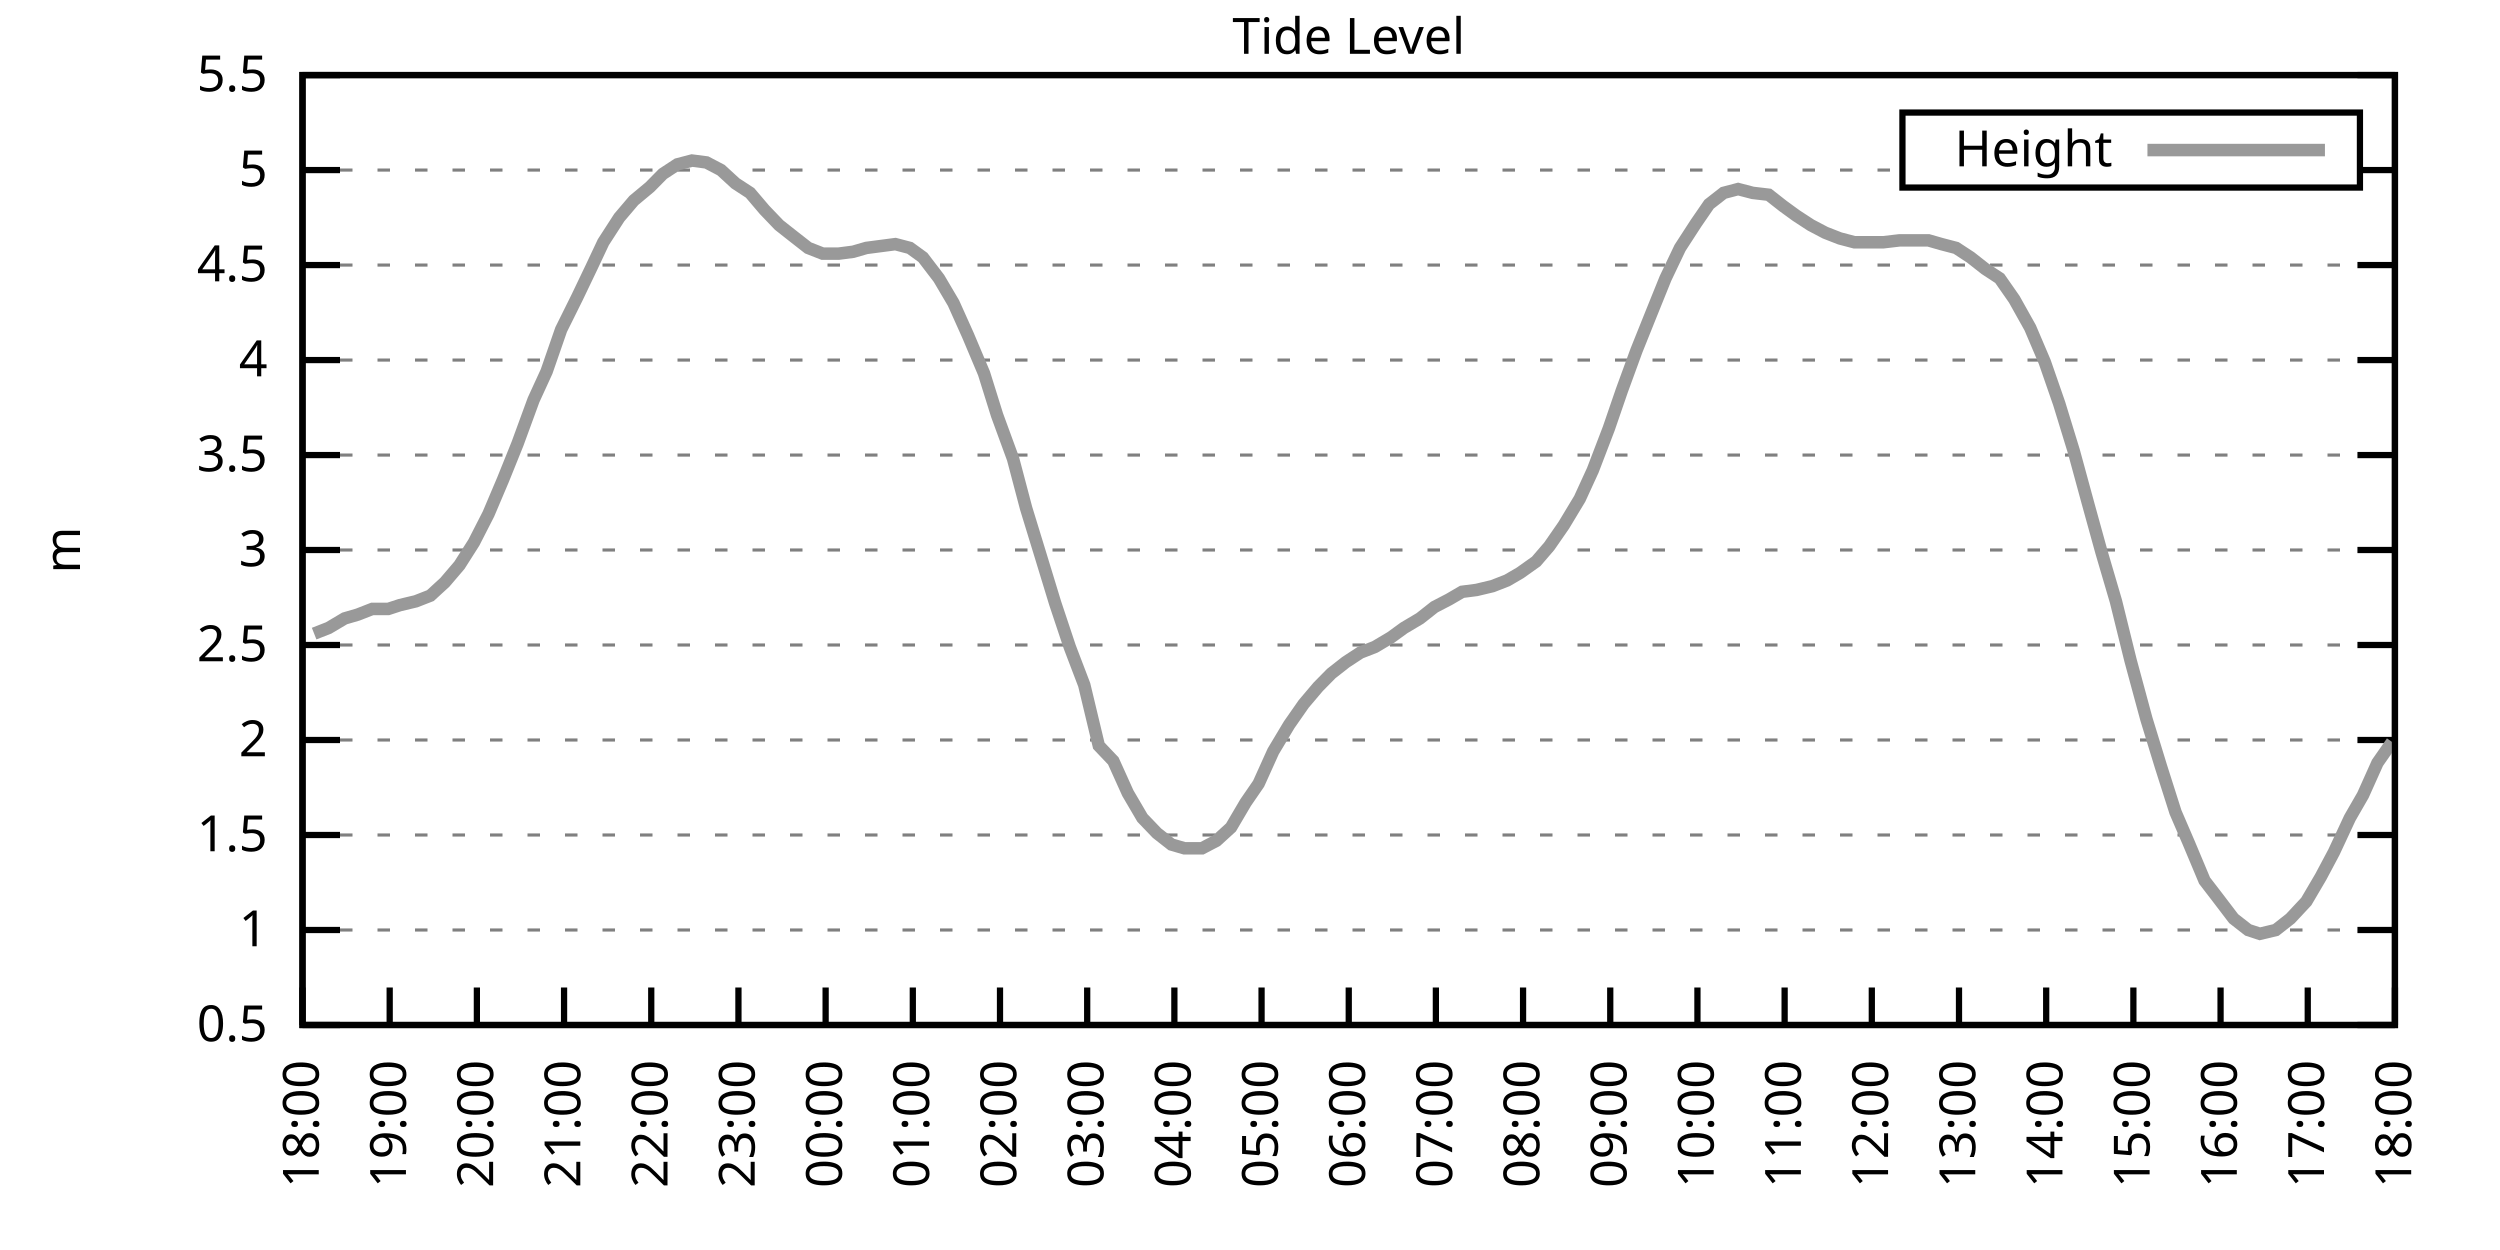
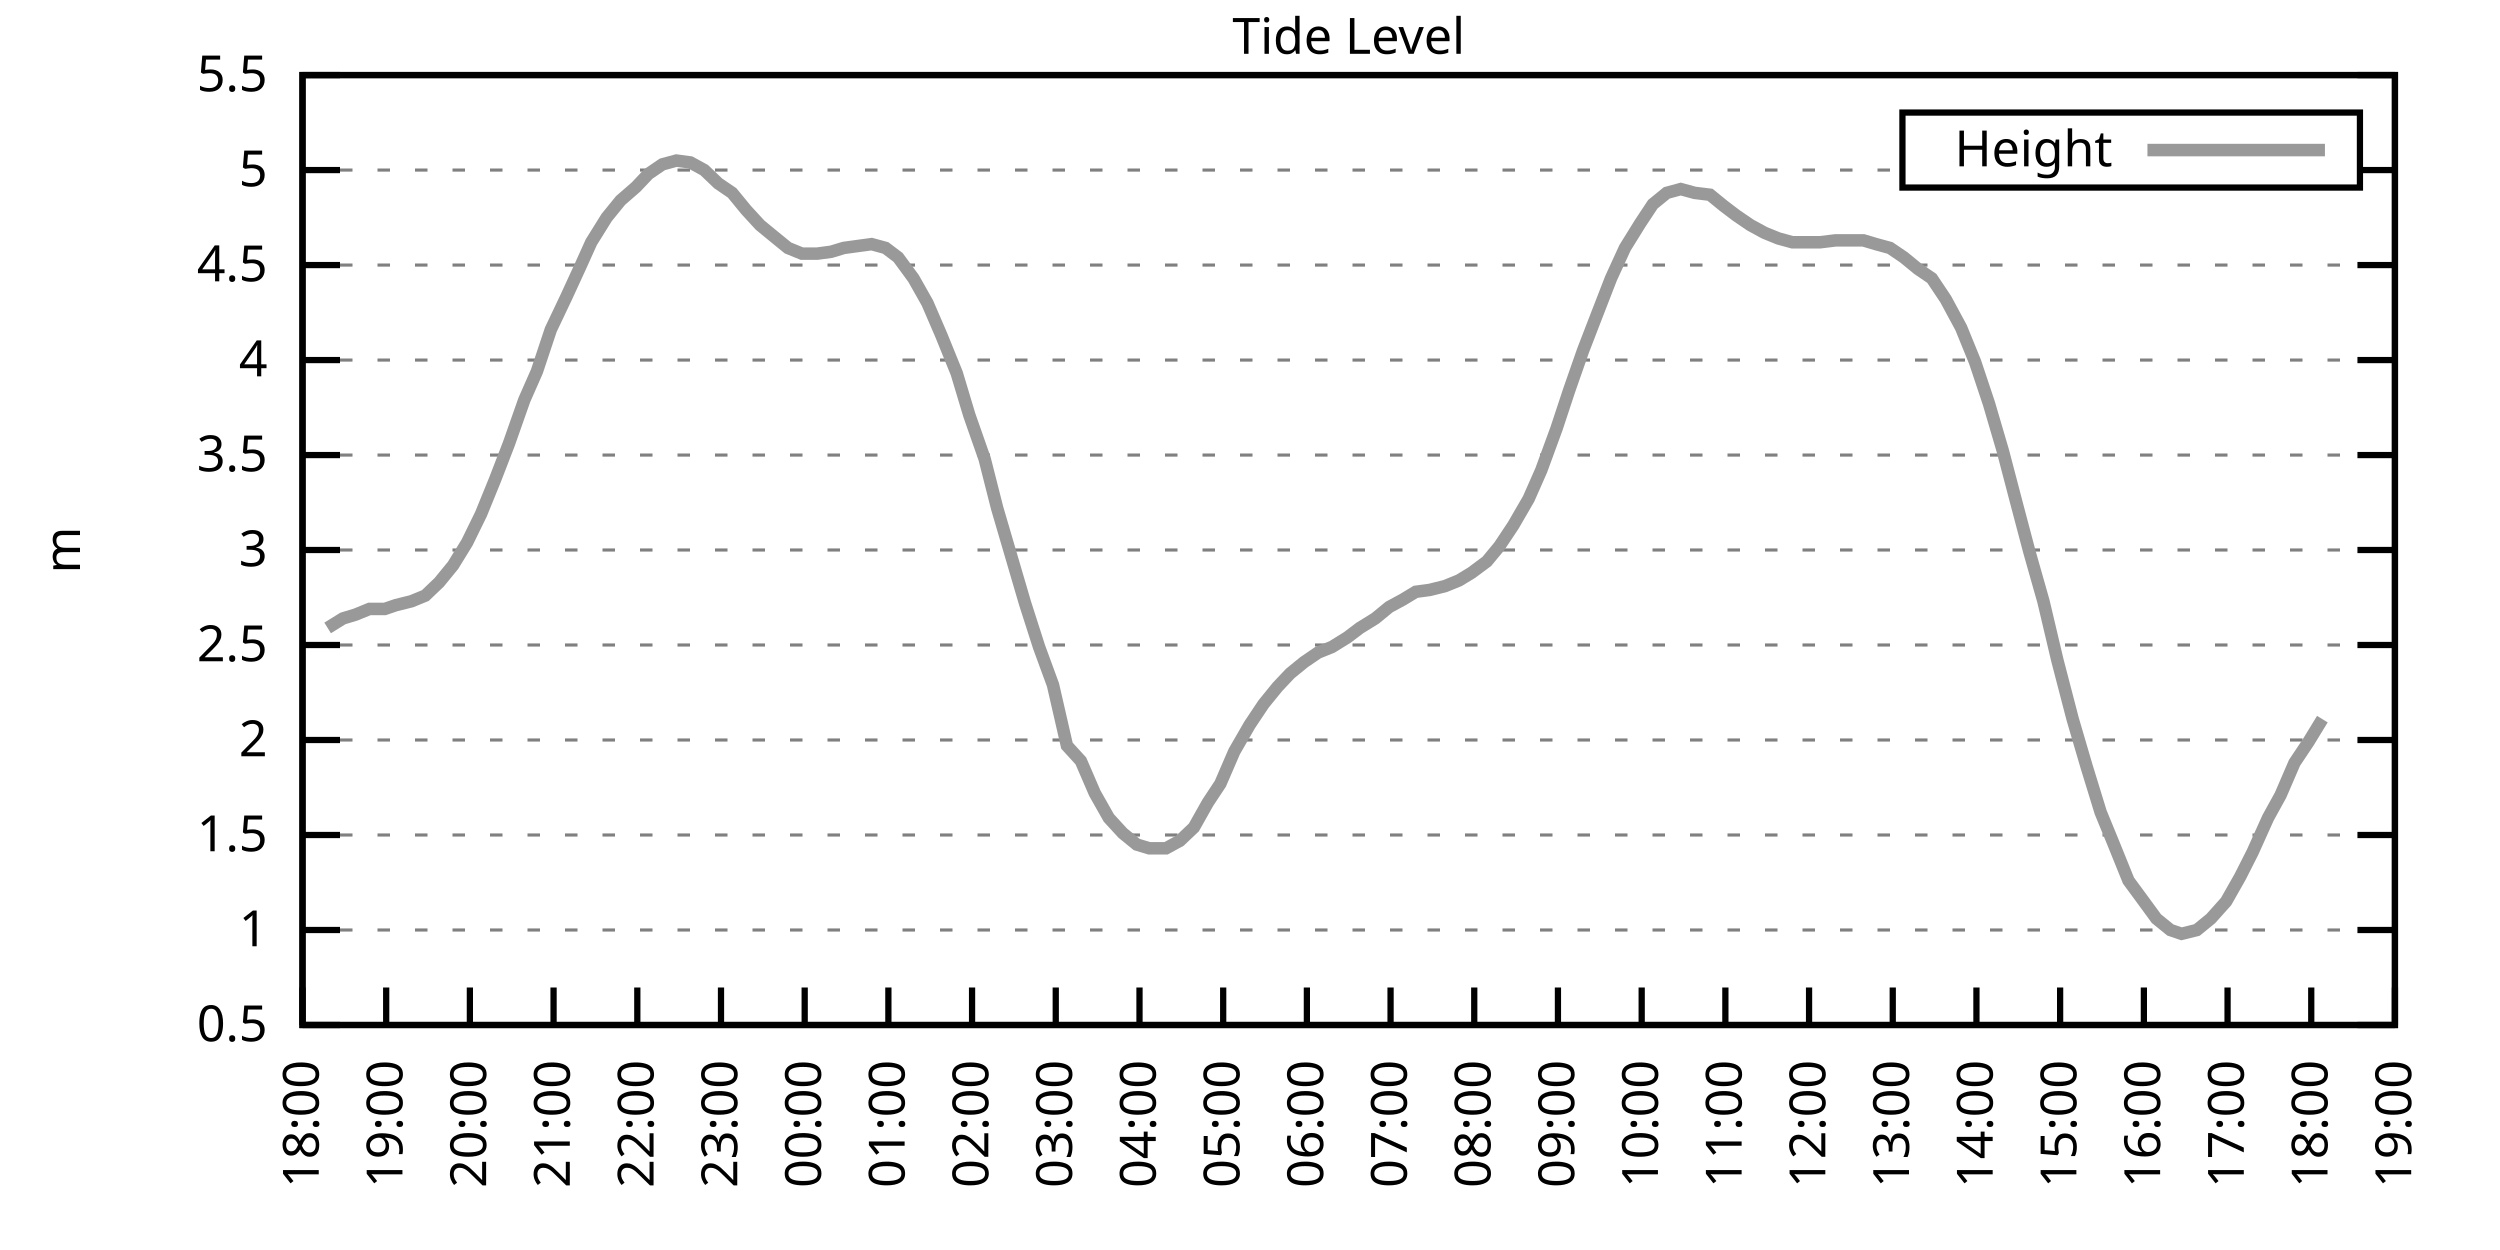
<svg xmlns="http://www.w3.org/2000/svg" xmlns:xlink="http://www.w3.org/1999/xlink" width="400" height="200" viewBox="0 0 400 200">
  <g id="gnuplot_canvas">
    <rect x="0" y="0" width="400" height="200" fill="none" />
    <defs>
      <circle id="gpDot" r="0.5" stroke-width="0.5" stroke="currentColor" />
      <path id="gpPt0" stroke-width="0.333" stroke="currentColor" d="M-1,0 h2 M0,-1 v2" />
      <path id="gpPt1" stroke-width="0.333" stroke="currentColor" d="M-1,-1 L1,1 M1,-1 L-1,1" />
      <path id="gpPt2" stroke-width="0.333" stroke="currentColor" d="M-1,0 L1,0 M0,-1 L0,1 M-1,-1 L1,1 M-1,1 L1,-1" />
      <rect id="gpPt3" stroke-width="0.333" stroke="currentColor" x="-1" y="-1" width="2" height="2" />
      <rect id="gpPt4" stroke-width="0.333" stroke="currentColor" fill="currentColor" x="-1" y="-1" width="2" height="2" />
      <circle id="gpPt5" stroke-width="0.333" stroke="currentColor" cx="0" cy="0" r="1" />
      <use xlink:href="#gpPt5" id="gpPt6" fill="currentColor" stroke="none" />
      <path id="gpPt7" stroke-width="0.333" stroke="currentColor" d="M0,-1.33 L-1.33,0.67 L1.33,0.67 z" />
      <use xlink:href="#gpPt7" id="gpPt8" fill="currentColor" stroke="none" />
      <use xlink:href="#gpPt7" id="gpPt9" stroke="currentColor" transform="rotate(180)" />
      <use xlink:href="#gpPt9" id="gpPt10" fill="currentColor" stroke="none" />
      <use xlink:href="#gpPt3" id="gpPt11" stroke="currentColor" transform="rotate(45)" />
      <use xlink:href="#gpPt11" id="gpPt12" fill="currentColor" stroke="none" />
      <path id="gpPt13" stroke-width="0.333" stroke="currentColor" d="M0,1.330 L1.265,0.411 L0.782,-1.067 L-0.782,-1.076 L-1.265,0.411 z" />
      <use xlink:href="#gpPt13" id="gpPt14" fill="currentColor" stroke="none" />
      <filter id="textbox" filterUnits="objectBoundingBox" x="0" y="0" height="1" width="1">
        <feFlood flood-color="white" flood-opacity="1" result="bgnd" />
        <feComposite in="SourceGraphic" in2="bgnd" operator="atop" />
      </filter>
      <filter id="greybox" filterUnits="objectBoundingBox" x="0" y="0" height="1" width="1">
        <feFlood flood-color="lightgrey" flood-opacity="1" result="grey" />
        <feComposite in="SourceGraphic" in2="grey" operator="atop" />
      </filter>
    </defs>
    <g fill="none" color="white" stroke="currentColor" stroke-width="1.00" stroke-linecap="butt" stroke-linejoin="miter">
</g>
    <g fill="none" color="black" stroke="currentColor" stroke-width="1.00" stroke-linecap="butt" stroke-linejoin="miter">
      <g stroke="none" shape-rendering="crispEdges">
        <polygon fill="rgb(255, 255, 255)" points="48.40,164.00 383.18,164.00 383.18,12.02 48.40,12.02 " />
      </g>
    </g>
    <g fill="none" color="black" stroke="currentColor" stroke-width="1.00" stroke-linecap="butt" stroke-linejoin="miter">
</g>
    <g fill="none" color="black" stroke="black" stroke-width="0.50" stroke-linecap="butt" stroke-linejoin="miter">
</g>
    <g fill="none" color="gray" stroke="currentColor" stroke-width="0.50" stroke-linecap="butt" stroke-linejoin="miter">
      <path stroke="gray" stroke-dasharray="2,4" class="gridline" d="M48.40,164.00 L383.19,164.00  " />
    </g>
    <g fill="none" color="gray" stroke="gray" stroke-width="1.00" stroke-linecap="butt" stroke-linejoin="miter">
</g>
    <g fill="none" color="black" stroke="currentColor" stroke-width="1.00" stroke-linecap="butt" stroke-linejoin="miter">
      <path stroke="black" d="M48.40,164.00 L54.40,164.00 M383.19,164.00 L377.19,164.00  " />
      <g transform="translate(42.80,166.60)" stroke="none" fill="black" font-family="Sans" font-size="8.00" text-anchor="end">
        <text>
          <tspan font-family="Sans"> 0.5</tspan>
        </text>
      </g>
    </g>
    <g fill="none" color="black" stroke="currentColor" stroke-width="1.00" stroke-linecap="butt" stroke-linejoin="miter">
</g>
    <g fill="none" color="black" stroke="black" stroke-width="0.50" stroke-linecap="butt" stroke-linejoin="miter">
</g>
    <g fill="none" color="gray" stroke="currentColor" stroke-width="0.50" stroke-linecap="butt" stroke-linejoin="miter">
      <path stroke="gray" stroke-dasharray="2,4" class="gridline" d="M48.40,148.80 L383.19,148.80  " />
    </g>
    <g fill="none" color="gray" stroke="gray" stroke-width="1.00" stroke-linecap="butt" stroke-linejoin="miter">
</g>
    <g fill="none" color="black" stroke="currentColor" stroke-width="1.00" stroke-linecap="butt" stroke-linejoin="miter">
      <path stroke="black" d="M48.40,148.80 L54.40,148.80 M383.19,148.80 L377.19,148.80  " />
      <g transform="translate(42.80,151.40)" stroke="none" fill="black" font-family="Sans" font-size="8.00" text-anchor="end">
        <text>
          <tspan font-family="Sans"> 1</tspan>
        </text>
      </g>
    </g>
    <g fill="none" color="black" stroke="currentColor" stroke-width="1.00" stroke-linecap="butt" stroke-linejoin="miter">
</g>
    <g fill="none" color="black" stroke="black" stroke-width="0.50" stroke-linecap="butt" stroke-linejoin="miter">
</g>
    <g fill="none" color="gray" stroke="currentColor" stroke-width="0.50" stroke-linecap="butt" stroke-linejoin="miter">
      <path stroke="gray" stroke-dasharray="2,4" class="gridline" d="M48.40,133.60 L383.19,133.60  " />
    </g>
    <g fill="none" color="gray" stroke="gray" stroke-width="1.00" stroke-linecap="butt" stroke-linejoin="miter">
</g>
    <g fill="none" color="black" stroke="currentColor" stroke-width="1.00" stroke-linecap="butt" stroke-linejoin="miter">
      <path stroke="black" d="M48.40,133.60 L54.40,133.60 M383.19,133.60 L377.19,133.60  " />
      <g transform="translate(42.80,136.20)" stroke="none" fill="black" font-family="Sans" font-size="8.00" text-anchor="end">
        <text>
          <tspan font-family="Sans"> 1.5</tspan>
        </text>
      </g>
    </g>
    <g fill="none" color="black" stroke="currentColor" stroke-width="1.00" stroke-linecap="butt" stroke-linejoin="miter">
</g>
    <g fill="none" color="black" stroke="black" stroke-width="0.50" stroke-linecap="butt" stroke-linejoin="miter">
</g>
    <g fill="none" color="gray" stroke="currentColor" stroke-width="0.50" stroke-linecap="butt" stroke-linejoin="miter">
      <path stroke="gray" stroke-dasharray="2,4" class="gridline" d="M48.40,118.40 L383.19,118.40  " />
    </g>
    <g fill="none" color="gray" stroke="gray" stroke-width="1.00" stroke-linecap="butt" stroke-linejoin="miter">
</g>
    <g fill="none" color="black" stroke="currentColor" stroke-width="1.00" stroke-linecap="butt" stroke-linejoin="miter">
      <path stroke="black" d="M48.40,118.40 L54.40,118.40 M383.19,118.40 L377.19,118.40  " />
      <g transform="translate(42.80,121.00)" stroke="none" fill="black" font-family="Sans" font-size="8.00" text-anchor="end">
        <text>
          <tspan font-family="Sans"> 2</tspan>
        </text>
      </g>
    </g>
    <g fill="none" color="black" stroke="currentColor" stroke-width="1.00" stroke-linecap="butt" stroke-linejoin="miter">
</g>
    <g fill="none" color="black" stroke="black" stroke-width="0.50" stroke-linecap="butt" stroke-linejoin="miter">
</g>
    <g fill="none" color="gray" stroke="currentColor" stroke-width="0.50" stroke-linecap="butt" stroke-linejoin="miter">
      <path stroke="gray" stroke-dasharray="2,4" class="gridline" d="M48.40,103.20 L383.19,103.20  " />
    </g>
    <g fill="none" color="gray" stroke="gray" stroke-width="1.00" stroke-linecap="butt" stroke-linejoin="miter">
</g>
    <g fill="none" color="black" stroke="currentColor" stroke-width="1.00" stroke-linecap="butt" stroke-linejoin="miter">
      <path stroke="black" d="M48.40,103.20 L54.40,103.20 M383.19,103.20 L377.19,103.20  " />
      <g transform="translate(42.80,105.80)" stroke="none" fill="black" font-family="Sans" font-size="8.00" text-anchor="end">
        <text>
          <tspan font-family="Sans"> 2.5</tspan>
        </text>
      </g>
    </g>
    <g fill="none" color="black" stroke="currentColor" stroke-width="1.00" stroke-linecap="butt" stroke-linejoin="miter">
</g>
    <g fill="none" color="black" stroke="black" stroke-width="0.50" stroke-linecap="butt" stroke-linejoin="miter">
</g>
    <g fill="none" color="gray" stroke="currentColor" stroke-width="0.50" stroke-linecap="butt" stroke-linejoin="miter">
      <path stroke="gray" stroke-dasharray="2,4" class="gridline" d="M48.40,88.00 L383.19,88.00  " />
    </g>
    <g fill="none" color="gray" stroke="gray" stroke-width="1.00" stroke-linecap="butt" stroke-linejoin="miter">
</g>
    <g fill="none" color="black" stroke="currentColor" stroke-width="1.00" stroke-linecap="butt" stroke-linejoin="miter">
      <path stroke="black" d="M48.40,88.00 L54.40,88.00 M383.19,88.00 L377.19,88.00  " />
      <g transform="translate(42.80,90.60)" stroke="none" fill="black" font-family="Sans" font-size="8.00" text-anchor="end">
        <text>
          <tspan font-family="Sans"> 3</tspan>
        </text>
      </g>
    </g>
    <g fill="none" color="black" stroke="currentColor" stroke-width="1.00" stroke-linecap="butt" stroke-linejoin="miter">
</g>
    <g fill="none" color="black" stroke="black" stroke-width="0.50" stroke-linecap="butt" stroke-linejoin="miter">
</g>
    <g fill="none" color="gray" stroke="currentColor" stroke-width="0.50" stroke-linecap="butt" stroke-linejoin="miter">
      <path stroke="gray" stroke-dasharray="2,4" class="gridline" d="M48.40,72.81 L383.19,72.81  " />
    </g>
    <g fill="none" color="gray" stroke="gray" stroke-width="1.00" stroke-linecap="butt" stroke-linejoin="miter">
</g>
    <g fill="none" color="black" stroke="currentColor" stroke-width="1.00" stroke-linecap="butt" stroke-linejoin="miter">
      <path stroke="black" d="M48.40,72.81 L54.40,72.81 M383.19,72.81 L377.19,72.81  " />
      <g transform="translate(42.80,75.41)" stroke="none" fill="black" font-family="Sans" font-size="8.00" text-anchor="end">
        <text>
          <tspan font-family="Sans"> 3.5</tspan>
        </text>
      </g>
    </g>
    <g fill="none" color="black" stroke="currentColor" stroke-width="1.00" stroke-linecap="butt" stroke-linejoin="miter">
</g>
    <g fill="none" color="black" stroke="black" stroke-width="0.50" stroke-linecap="butt" stroke-linejoin="miter">
</g>
    <g fill="none" color="gray" stroke="currentColor" stroke-width="0.50" stroke-linecap="butt" stroke-linejoin="miter">
      <path stroke="gray" stroke-dasharray="2,4" class="gridline" d="M48.40,57.61 L383.19,57.61  " />
    </g>
    <g fill="none" color="gray" stroke="gray" stroke-width="1.00" stroke-linecap="butt" stroke-linejoin="miter">
</g>
    <g fill="none" color="black" stroke="currentColor" stroke-width="1.00" stroke-linecap="butt" stroke-linejoin="miter">
      <path stroke="black" d="M48.40,57.61 L54.40,57.61 M383.19,57.61 L377.19,57.61  " />
      <g transform="translate(42.80,60.21)" stroke="none" fill="black" font-family="Sans" font-size="8.00" text-anchor="end">
        <text>
          <tspan font-family="Sans"> 4</tspan>
        </text>
      </g>
    </g>
    <g fill="none" color="black" stroke="currentColor" stroke-width="1.00" stroke-linecap="butt" stroke-linejoin="miter">
</g>
    <g fill="none" color="black" stroke="black" stroke-width="0.50" stroke-linecap="butt" stroke-linejoin="miter">
</g>
    <g fill="none" color="gray" stroke="currentColor" stroke-width="0.50" stroke-linecap="butt" stroke-linejoin="miter">
      <path stroke="gray" stroke-dasharray="2,4" class="gridline" d="M48.40,42.41 L383.19,42.41  " />
    </g>
    <g fill="none" color="gray" stroke="gray" stroke-width="1.00" stroke-linecap="butt" stroke-linejoin="miter">
</g>
    <g fill="none" color="black" stroke="currentColor" stroke-width="1.00" stroke-linecap="butt" stroke-linejoin="miter">
      <path stroke="black" d="M48.40,42.41 L54.40,42.41 M383.19,42.41 L377.19,42.41  " />
      <g transform="translate(42.80,45.01)" stroke="none" fill="black" font-family="Sans" font-size="8.00" text-anchor="end">
        <text>
          <tspan font-family="Sans"> 4.5</tspan>
        </text>
      </g>
    </g>
    <g fill="none" color="black" stroke="currentColor" stroke-width="1.00" stroke-linecap="butt" stroke-linejoin="miter">
</g>
    <g fill="none" color="black" stroke="black" stroke-width="0.50" stroke-linecap="butt" stroke-linejoin="miter">
</g>
    <g fill="none" color="gray" stroke="currentColor" stroke-width="0.50" stroke-linecap="butt" stroke-linejoin="miter">
      <path stroke="gray" stroke-dasharray="2,4" class="gridline" d="M48.40,27.21 L304.39,27.21 M377.59,27.21 L383.19,27.21  " />
    </g>
    <g fill="none" color="gray" stroke="gray" stroke-width="1.00" stroke-linecap="butt" stroke-linejoin="miter">
</g>
    <g fill="none" color="black" stroke="currentColor" stroke-width="1.00" stroke-linecap="butt" stroke-linejoin="miter">
      <path stroke="black" d="M48.40,27.21 L54.40,27.21 M383.19,27.21 L377.19,27.21  " />
      <g transform="translate(42.80,29.81)" stroke="none" fill="black" font-family="Sans" font-size="8.00" text-anchor="end">
        <text>
          <tspan font-family="Sans"> 5</tspan>
        </text>
      </g>
    </g>
    <g fill="none" color="black" stroke="currentColor" stroke-width="1.00" stroke-linecap="butt" stroke-linejoin="miter">
</g>
    <g fill="none" color="black" stroke="black" stroke-width="0.50" stroke-linecap="butt" stroke-linejoin="miter">
</g>
    <g fill="none" color="gray" stroke="currentColor" stroke-width="0.50" stroke-linecap="butt" stroke-linejoin="miter">
      <path stroke="gray" stroke-dasharray="2,4" class="gridline" d="M48.40,12.01 L383.19,12.01  " />
    </g>
    <g fill="none" color="gray" stroke="gray" stroke-width="1.00" stroke-linecap="butt" stroke-linejoin="miter">
</g>
    <g fill="none" color="black" stroke="currentColor" stroke-width="1.00" stroke-linecap="butt" stroke-linejoin="miter">
      <path stroke="black" d="M48.40,12.01 L54.40,12.01 M383.19,12.01 L377.19,12.01  " />
      <g transform="translate(42.80,14.61)" stroke="none" fill="black" font-family="Sans" font-size="8.00" text-anchor="end">
        <text>
          <tspan font-family="Sans"> 5.5</tspan>
        </text>
      </g>
    </g>
    <g fill="none" color="black" stroke="currentColor" stroke-width="1.00" stroke-linecap="butt" stroke-linejoin="miter">
      <path stroke="black" d="M48.40,164.00 L48.40,158.00  " />
      <g transform="translate(51.00,169.60) rotate(270.00)" stroke="none" fill="black" font-family="Sans" font-size="8.00" text-anchor="end">
        <text>
          <tspan font-family="Sans">18:00</tspan>
        </text>
      </g>
    </g>
    <g fill="none" color="black" stroke="currentColor" stroke-width="1.00" stroke-linecap="butt" stroke-linejoin="miter">
-       <path stroke="black" d="M62.35,164.00 L62.35,158.00  " />
-       <g transform="translate(64.95,169.60) rotate(270.00)" stroke="none" fill="black" font-family="Sans" font-size="8.00" text-anchor="end">
+       <path stroke="black" d="M61.79,164.00 L61.79,158.00  " />
+       <g transform="translate(64.39,169.60) rotate(270.00)" stroke="none" fill="black" font-family="Sans" font-size="8.00" text-anchor="end">
        <text>
          <tspan font-family="Sans">19:00</tspan>
        </text>
      </g>
    </g>
    <g fill="none" color="black" stroke="currentColor" stroke-width="1.00" stroke-linecap="butt" stroke-linejoin="miter">
-       <path stroke="black" d="M76.30,164.00 L76.30,158.00  " />
-       <g transform="translate(78.90,169.60) rotate(270.00)" stroke="none" fill="black" font-family="Sans" font-size="8.00" text-anchor="end">
+       <path stroke="black" d="M75.18,164.00 L75.18,158.00  " />
+       <g transform="translate(77.78,169.60) rotate(270.00)" stroke="none" fill="black" font-family="Sans" font-size="8.00" text-anchor="end">
        <text>
          <tspan font-family="Sans">20:00</tspan>
        </text>
      </g>
    </g>
    <g fill="none" color="black" stroke="currentColor" stroke-width="1.00" stroke-linecap="butt" stroke-linejoin="miter">
-       <path stroke="black" d="M90.25,164.00 L90.25,158.00  " />
-       <g transform="translate(92.85,169.60) rotate(270.00)" stroke="none" fill="black" font-family="Sans" font-size="8.00" text-anchor="end">
+       <path stroke="black" d="M88.57,164.00 L88.57,158.00  " />
+       <g transform="translate(91.17,169.60) rotate(270.00)" stroke="none" fill="black" font-family="Sans" font-size="8.00" text-anchor="end">
        <text>
          <tspan font-family="Sans">21:00</tspan>
        </text>
      </g>
    </g>
    <g fill="none" color="black" stroke="currentColor" stroke-width="1.00" stroke-linecap="butt" stroke-linejoin="miter">
-       <path stroke="black" d="M104.20,164.00 L104.20,158.00  " />
-       <g transform="translate(106.80,169.60) rotate(270.00)" stroke="none" fill="black" font-family="Sans" font-size="8.00" text-anchor="end">
+       <path stroke="black" d="M101.97,164.00 L101.97,158.00  " />
+       <g transform="translate(104.57,169.60) rotate(270.00)" stroke="none" fill="black" font-family="Sans" font-size="8.00" text-anchor="end">
        <text>
          <tspan font-family="Sans">22:00</tspan>
        </text>
      </g>
    </g>
    <g fill="none" color="black" stroke="currentColor" stroke-width="1.00" stroke-linecap="butt" stroke-linejoin="miter">
-       <path stroke="black" d="M118.15,164.00 L118.15,158.00  " />
-       <g transform="translate(120.75,169.60) rotate(270.00)" stroke="none" fill="black" font-family="Sans" font-size="8.00" text-anchor="end">
+       <path stroke="black" d="M115.36,164.00 L115.36,158.00  " />
+       <g transform="translate(117.96,169.60) rotate(270.00)" stroke="none" fill="black" font-family="Sans" font-size="8.00" text-anchor="end">
        <text>
          <tspan font-family="Sans">23:00</tspan>
        </text>
      </g>
    </g>
    <g fill="none" color="black" stroke="currentColor" stroke-width="1.00" stroke-linecap="butt" stroke-linejoin="miter">
-       <path stroke="black" d="M132.10,164.00 L132.10,158.00  " />
-       <g transform="translate(134.70,169.60) rotate(270.00)" stroke="none" fill="black" font-family="Sans" font-size="8.00" text-anchor="end">
+       <path stroke="black" d="M128.75,164.00 L128.75,158.00  " />
+       <g transform="translate(131.35,169.60) rotate(270.00)" stroke="none" fill="black" font-family="Sans" font-size="8.00" text-anchor="end">
        <text>
          <tspan font-family="Sans">00:00</tspan>
        </text>
      </g>
    </g>
    <g fill="none" color="black" stroke="currentColor" stroke-width="1.00" stroke-linecap="butt" stroke-linejoin="miter">
-       <path stroke="black" d="M146.05,164.00 L146.05,158.00  " />
-       <g transform="translate(148.65,169.60) rotate(270.00)" stroke="none" fill="black" font-family="Sans" font-size="8.00" text-anchor="end">
+       <path stroke="black" d="M142.14,164.00 L142.14,158.00  " />
+       <g transform="translate(144.74,169.60) rotate(270.00)" stroke="none" fill="black" font-family="Sans" font-size="8.00" text-anchor="end">
        <text>
          <tspan font-family="Sans">01:00</tspan>
        </text>
      </g>
    </g>
    <g fill="none" color="black" stroke="currentColor" stroke-width="1.00" stroke-linecap="butt" stroke-linejoin="miter">
-       <path stroke="black" d="M160.00,164.00 L160.00,158.00  " />
-       <g transform="translate(162.60,169.60) rotate(270.00)" stroke="none" fill="black" font-family="Sans" font-size="8.00" text-anchor="end">
+       <path stroke="black" d="M155.53,164.00 L155.53,158.00  " />
+       <g transform="translate(158.13,169.60) rotate(270.00)" stroke="none" fill="black" font-family="Sans" font-size="8.00" text-anchor="end">
        <text>
          <tspan font-family="Sans">02:00</tspan>
        </text>
      </g>
    </g>
    <g fill="none" color="black" stroke="currentColor" stroke-width="1.00" stroke-linecap="butt" stroke-linejoin="miter">
-       <path stroke="black" d="M173.95,164.00 L173.95,158.00  " />
-       <g transform="translate(176.55,169.60) rotate(270.00)" stroke="none" fill="black" font-family="Sans" font-size="8.00" text-anchor="end">
+       <path stroke="black" d="M168.92,164.00 L168.92,158.00  " />
+       <g transform="translate(171.52,169.60) rotate(270.00)" stroke="none" fill="black" font-family="Sans" font-size="8.00" text-anchor="end">
        <text>
          <tspan font-family="Sans">03:00</tspan>
        </text>
      </g>
    </g>
    <g fill="none" color="black" stroke="currentColor" stroke-width="1.00" stroke-linecap="butt" stroke-linejoin="miter">
-       <path stroke="black" d="M187.90,164.00 L187.90,158.00  " />
-       <g transform="translate(190.50,169.60) rotate(270.00)" stroke="none" fill="black" font-family="Sans" font-size="8.00" text-anchor="end">
+       <path stroke="black" d="M182.32,164.00 L182.32,158.00  " />
+       <g transform="translate(184.92,169.60) rotate(270.00)" stroke="none" fill="black" font-family="Sans" font-size="8.00" text-anchor="end">
        <text>
          <tspan font-family="Sans">04:00</tspan>
        </text>
      </g>
    </g>
    <g fill="none" color="black" stroke="currentColor" stroke-width="1.00" stroke-linecap="butt" stroke-linejoin="miter">
-       <path stroke="black" d="M201.85,164.00 L201.85,158.00  " />
-       <g transform="translate(204.45,169.60) rotate(270.00)" stroke="none" fill="black" font-family="Sans" font-size="8.00" text-anchor="end">
+       <path stroke="black" d="M195.71,164.00 L195.71,158.00  " />
+       <g transform="translate(198.31,169.60) rotate(270.00)" stroke="none" fill="black" font-family="Sans" font-size="8.00" text-anchor="end">
        <text>
          <tspan font-family="Sans">05:00</tspan>
        </text>
      </g>
    </g>
    <g fill="none" color="black" stroke="currentColor" stroke-width="1.00" stroke-linecap="butt" stroke-linejoin="miter">
-       <path stroke="black" d="M215.80,164.00 L215.80,158.00  " />
-       <g transform="translate(218.40,169.60) rotate(270.00)" stroke="none" fill="black" font-family="Sans" font-size="8.00" text-anchor="end">
+       <path stroke="black" d="M209.10,164.00 L209.10,158.00  " />
+       <g transform="translate(211.70,169.60) rotate(270.00)" stroke="none" fill="black" font-family="Sans" font-size="8.00" text-anchor="end">
        <text>
          <tspan font-family="Sans">06:00</tspan>
        </text>
      </g>
    </g>
    <g fill="none" color="black" stroke="currentColor" stroke-width="1.00" stroke-linecap="butt" stroke-linejoin="miter">
-       <path stroke="black" d="M229.74,164.00 L229.74,158.00  " />
-       <g transform="translate(232.34,169.60) rotate(270.00)" stroke="none" fill="black" font-family="Sans" font-size="8.00" text-anchor="end">
+       <path stroke="black" d="M222.49,164.00 L222.49,158.00  " />
+       <g transform="translate(225.09,169.60) rotate(270.00)" stroke="none" fill="black" font-family="Sans" font-size="8.00" text-anchor="end">
        <text>
          <tspan font-family="Sans">07:00</tspan>
        </text>
      </g>
    </g>
    <g fill="none" color="black" stroke="currentColor" stroke-width="1.00" stroke-linecap="butt" stroke-linejoin="miter">
-       <path stroke="black" d="M243.69,164.00 L243.69,158.00  " />
-       <g transform="translate(246.29,169.60) rotate(270.00)" stroke="none" fill="black" font-family="Sans" font-size="8.00" text-anchor="end">
+       <path stroke="black" d="M235.88,164.00 L235.88,158.00  " />
+       <g transform="translate(238.48,169.60) rotate(270.00)" stroke="none" fill="black" font-family="Sans" font-size="8.00" text-anchor="end">
        <text>
          <tspan font-family="Sans">08:00</tspan>
        </text>
      </g>
    </g>
    <g fill="none" color="black" stroke="currentColor" stroke-width="1.00" stroke-linecap="butt" stroke-linejoin="miter">
-       <path stroke="black" d="M257.64,164.00 L257.64,158.00  " />
-       <g transform="translate(260.24,169.60) rotate(270.00)" stroke="none" fill="black" font-family="Sans" font-size="8.00" text-anchor="end">
+       <path stroke="black" d="M249.27,164.00 L249.27,158.00  " />
+       <g transform="translate(251.87,169.60) rotate(270.00)" stroke="none" fill="black" font-family="Sans" font-size="8.00" text-anchor="end">
        <text>
          <tspan font-family="Sans">09:00</tspan>
        </text>
      </g>
    </g>
    <g fill="none" color="black" stroke="currentColor" stroke-width="1.00" stroke-linecap="butt" stroke-linejoin="miter">
-       <path stroke="black" d="M271.59,164.00 L271.59,158.00  " />
-       <g transform="translate(274.19,169.60) rotate(270.00)" stroke="none" fill="black" font-family="Sans" font-size="8.00" text-anchor="end">
+       <path stroke="black" d="M262.67,164.00 L262.67,158.00  " />
+       <g transform="translate(265.27,169.60) rotate(270.00)" stroke="none" fill="black" font-family="Sans" font-size="8.00" text-anchor="end">
        <text>
          <tspan font-family="Sans">10:00</tspan>
        </text>
      </g>
    </g>
    <g fill="none" color="black" stroke="currentColor" stroke-width="1.00" stroke-linecap="butt" stroke-linejoin="miter">
-       <path stroke="black" d="M285.54,164.00 L285.54,158.00  " />
-       <g transform="translate(288.14,169.60) rotate(270.00)" stroke="none" fill="black" font-family="Sans" font-size="8.00" text-anchor="end">
+       <path stroke="black" d="M276.06,164.00 L276.06,158.00  " />
+       <g transform="translate(278.66,169.60) rotate(270.00)" stroke="none" fill="black" font-family="Sans" font-size="8.00" text-anchor="end">
        <text>
          <tspan font-family="Sans">11:00</tspan>
        </text>
      </g>
    </g>
    <g fill="none" color="black" stroke="currentColor" stroke-width="1.00" stroke-linecap="butt" stroke-linejoin="miter">
-       <path stroke="black" d="M299.49,164.00 L299.49,158.00  " />
-       <g transform="translate(302.09,169.60) rotate(270.00)" stroke="none" fill="black" font-family="Sans" font-size="8.00" text-anchor="end">
+       <path stroke="black" d="M289.45,164.00 L289.45,158.00  " />
+       <g transform="translate(292.05,169.60) rotate(270.00)" stroke="none" fill="black" font-family="Sans" font-size="8.00" text-anchor="end">
        <text>
          <tspan font-family="Sans">12:00</tspan>
        </text>
      </g>
    </g>
    <g fill="none" color="black" stroke="currentColor" stroke-width="1.00" stroke-linecap="butt" stroke-linejoin="miter">
-       <path stroke="black" d="M313.44,164.00 L313.44,158.00  " />
-       <g transform="translate(316.04,169.60) rotate(270.00)" stroke="none" fill="black" font-family="Sans" font-size="8.00" text-anchor="end">
+       <path stroke="black" d="M302.84,164.00 L302.84,158.00  " />
+       <g transform="translate(305.44,169.60) rotate(270.00)" stroke="none" fill="black" font-family="Sans" font-size="8.00" text-anchor="end">
        <text>
          <tspan font-family="Sans">13:00</tspan>
        </text>
      </g>
    </g>
    <g fill="none" color="black" stroke="currentColor" stroke-width="1.00" stroke-linecap="butt" stroke-linejoin="miter">
-       <path stroke="black" d="M327.39,164.00 L327.39,158.00  " />
-       <g transform="translate(329.99,169.60) rotate(270.00)" stroke="none" fill="black" font-family="Sans" font-size="8.00" text-anchor="end">
+       <path stroke="black" d="M316.23,164.00 L316.23,158.00  " />
+       <g transform="translate(318.83,169.60) rotate(270.00)" stroke="none" fill="black" font-family="Sans" font-size="8.00" text-anchor="end">
        <text>
          <tspan font-family="Sans">14:00</tspan>
        </text>
      </g>
    </g>
    <g fill="none" color="black" stroke="currentColor" stroke-width="1.00" stroke-linecap="butt" stroke-linejoin="miter">
-       <path stroke="black" d="M341.34,164.00 L341.34,158.00  " />
-       <g transform="translate(343.94,169.60) rotate(270.00)" stroke="none" fill="black" font-family="Sans" font-size="8.00" text-anchor="end">
+       <path stroke="black" d="M329.62,164.00 L329.62,158.00  " />
+       <g transform="translate(332.22,169.60) rotate(270.00)" stroke="none" fill="black" font-family="Sans" font-size="8.00" text-anchor="end">
        <text>
          <tspan font-family="Sans">15:00</tspan>
        </text>
      </g>
    </g>
    <g fill="none" color="black" stroke="currentColor" stroke-width="1.00" stroke-linecap="butt" stroke-linejoin="miter">
-       <path stroke="black" d="M355.29,164.00 L355.29,158.00  " />
-       <g transform="translate(357.89,169.60) rotate(270.00)" stroke="none" fill="black" font-family="Sans" font-size="8.00" text-anchor="end">
+       <path stroke="black" d="M343.02,164.00 L343.02,158.00  " />
+       <g transform="translate(345.62,169.60) rotate(270.00)" stroke="none" fill="black" font-family="Sans" font-size="8.00" text-anchor="end">
        <text>
          <tspan font-family="Sans">16:00</tspan>
        </text>
      </g>
    </g>
    <g fill="none" color="black" stroke="currentColor" stroke-width="1.00" stroke-linecap="butt" stroke-linejoin="miter">
-       <path stroke="black" d="M369.24,164.00 L369.24,158.00  " />
-       <g transform="translate(371.84,169.60) rotate(270.00)" stroke="none" fill="black" font-family="Sans" font-size="8.00" text-anchor="end">
+       <path stroke="black" d="M356.41,164.00 L356.41,158.00  " />
+       <g transform="translate(359.01,169.60) rotate(270.00)" stroke="none" fill="black" font-family="Sans" font-size="8.00" text-anchor="end">
        <text>
          <tspan font-family="Sans">17:00</tspan>
+         </text>
+       </g>
+     </g>
+     <g fill="none" color="black" stroke="currentColor" stroke-width="1.00" stroke-linecap="butt" stroke-linejoin="miter">
+       <path stroke="black" d="M369.80,164.00 L369.80,158.00  " />
+       <g transform="translate(372.40,169.60) rotate(270.00)" stroke="none" fill="black" font-family="Sans" font-size="8.00" text-anchor="end">
+         <text>
+           <tspan font-family="Sans">18:00</tspan>
        </text>
      </g>
    </g>
    <g fill="none" color="black" stroke="currentColor" stroke-width="1.00" stroke-linecap="butt" stroke-linejoin="miter">
      <path stroke="black" d="M383.19,164.00 L383.19,158.00  " />
      <g transform="translate(385.79,169.60) rotate(270.00)" stroke="none" fill="black" font-family="Sans" font-size="8.00" text-anchor="end">
        <text>
-           <tspan font-family="Sans">18:00</tspan>
+           <tspan font-family="Sans">19:00</tspan>
        </text>
      </g>
    </g>
    <g fill="none" color="black" stroke="currentColor" stroke-width="1.00" stroke-linecap="butt" stroke-linejoin="miter">
</g>
    <g fill="none" color="black" stroke="currentColor" stroke-width="1.00" stroke-linecap="butt" stroke-linejoin="miter">
      <path stroke="black" d="M48.40,12.01 L48.40,164.00 L383.19,164.00 L383.19,12.01 L48.40,12.01 Z  " />
    </g>
    <g fill="none" color="black" stroke="currentColor" stroke-width="1.00" stroke-linecap="butt" stroke-linejoin="miter">
</g>
    <g fill="none" color="black" stroke="currentColor" stroke-width="1.00" stroke-linecap="butt" stroke-linejoin="miter">
      <path stroke="black" d="M304.39,30.01 L304.39,18.01 L377.59,18.01 L377.59,30.01 L304.39,30.01 Z  " />
    </g>
    <g id="Tide_level_plot_1">
      <g fill="none" color="white" stroke="black" stroke-width="2.00" stroke-linecap="butt" stroke-linejoin="miter">
</g>
      <g fill="none" color="black" stroke="currentColor" stroke-width="2.00" stroke-linecap="butt" stroke-linejoin="miter">
        <g transform="translate(337.99,26.61)" stroke="none" fill="black" font-family="Sans" font-size="8.00" text-anchor="end">
          <text>
            <tspan font-family="Sans">Height</tspan>
          </text>
        </g>
      </g>
      <g fill="none" color="black" stroke="currentColor" stroke-width="2.00" stroke-linecap="butt" stroke-linejoin="miter">
-         <path stroke="rgb(153, 153, 153)" d="M343.59,24.01 L371.99,24.01 M50.26,101.38 L52.58,100.47 L55.14,98.95 L57.23,98.34 L59.56,97.43 L62.12,97.43   L63.98,96.82 L66.53,96.21 L68.86,95.30 L71.18,93.17 L73.51,90.44 L75.83,86.79 L78.16,82.23 L80.48,76.76   L82.81,70.98 L85.37,63.99 L87.46,59.43 L89.78,52.74 L92.34,47.58 L94.67,42.71 L96.53,38.76 L99.08,34.81   L101.41,32.07 L103.97,29.94 L106.06,27.82 L108.38,26.30 L110.71,25.69 L113.03,25.99 L115.36,27.21 L117.68,29.34   L120.01,30.86 L122.33,33.59 L124.66,36.02 L126.98,37.85 L129.31,39.67 L131.63,40.58 L134.19,40.58 L136.51,40.28   L138.61,39.67 L143.26,39.06 L145.58,39.67 L147.67,41.19 L150.23,44.54 L152.56,48.49 L154.88,53.66 L157.44,59.73   L159.53,66.42 L162.09,73.41 L164.18,81.32 L166.51,88.92 L168.83,96.52 L171.16,103.51 L173.48,109.59 L175.81,119.31   L178.13,121.75 L180.46,126.91 L182.78,130.87 L185.11,133.30 L187.43,135.12 L189.52,135.73 L192.31,135.73 L194.64,134.51   L196.96,132.39 L199.29,128.43 L201.38,125.39 L203.71,120.23 L206.26,115.97 L208.59,112.63 L210.91,109.89 L213.01,107.76   L215.33,105.94 L217.65,104.42 L219.98,103.51 L222.54,101.99 L224.63,100.47 L227.19,98.95 L229.51,97.12 L231.84,95.91   L233.93,94.69 L236.25,94.39 L238.81,93.78 L241.14,92.87 L243.23,91.65 L245.79,89.83 L247.88,87.40 L250.20,84.05   L252.76,79.80 L254.85,75.24 L257.41,68.55 L259.50,62.47 L261.83,56.09 L264.15,50.31 L266.48,44.54 L268.80,39.67   L271.36,35.72 L273.45,32.68 L275.78,30.86 L278.10,30.25 L280.43,30.86 L282.99,31.16 L285.31,32.98 L287.40,34.50   L289.73,36.02 L292.05,37.24 L294.38,38.15 L296.70,38.76 L299.03,38.76 L301.35,38.76 L303.91,38.46 L306.23,38.46   L308.56,38.46 L310.65,39.06 L312.98,39.67 L315.30,41.19 L317.63,43.02 L319.95,44.54 L322.28,47.88 L324.83,52.44   L327.16,57.91 L329.48,64.60 L331.81,72.20 L334.13,80.71 L336.23,88.31 L338.55,96.21 L340.88,105.64 L343.43,115.06   L345.76,122.66 L348.08,129.95 L350.18,134.82 L352.73,140.90 L354.83,143.63 L357.38,146.98 L359.71,148.80 L361.57,149.41   L364.13,148.80 L366.45,146.98 L369.01,144.24 L371.33,140.29 L373.43,136.34 L375.98,130.87 L378.08,127.22 L380.40,122.05   L382.73,118.71  " />
+         <path stroke="rgb(153, 153, 153)" d="M343.59,24.01 L371.99,24.01 M52.42,100.47 L54.87,98.95 L56.88,98.34 L59.11,97.43 L61.57,97.43 L63.35,96.82   L65.81,96.21 L68.04,95.30 L70.27,93.17 L72.50,90.44 L74.74,86.79 L76.97,82.23 L79.20,76.76 L81.43,70.98   L83.89,63.99 L85.90,59.43 L88.13,52.74 L90.58,47.58 L92.82,42.71 L94.60,38.76 L97.06,34.81 L99.29,32.07   L101.74,29.94 L103.75,27.82 L105.98,26.30 L108.22,25.69 L110.45,25.99 L112.68,27.21 L114.91,29.34 L117.14,30.86   L119.38,33.59 L121.61,36.02 L123.84,37.85 L126.07,39.67 L128.30,40.58 L130.76,40.58 L132.99,40.28 L135.00,39.67   L139.46,39.06 L141.69,39.67 L143.70,41.19 L146.16,44.54 L148.39,48.49 L150.62,53.66 L153.08,59.73 L155.09,66.42   L157.54,73.41 L159.55,81.32 L161.78,88.92 L164.01,96.52 L166.25,103.51 L168.48,109.59 L170.71,119.31 L172.94,121.75   L175.17,126.91 L177.41,130.87 L179.64,133.30 L181.87,135.12 L183.88,135.73 L186.56,135.73 L188.79,134.51 L191.02,132.39   L193.25,128.43 L195.26,125.39 L197.49,120.23 L199.95,115.97 L202.18,112.63 L204.41,109.89 L206.42,107.76 L208.65,105.94   L210.88,104.42 L213.12,103.51 L215.57,101.99 L217.58,100.47 L220.04,98.95 L222.27,97.12 L224.50,95.91 L226.51,94.69   L228.74,94.39 L231.20,93.78 L233.43,92.87 L235.44,91.65 L237.89,89.83 L239.90,87.40 L242.13,84.05 L244.59,79.80   L246.60,75.24 L249.05,68.55 L251.06,62.47 L253.29,56.09 L255.52,50.31 L257.76,44.54 L259.99,39.67 L262.44,35.72   L264.45,32.68 L266.68,30.86 L268.92,30.25 L271.15,30.86 L273.60,31.16 L275.83,32.98 L277.84,34.50 L280.07,36.02   L282.31,37.24 L284.54,38.15 L286.77,38.76 L289.00,38.76 L291.23,38.76 L293.69,38.46 L295.92,38.46 L298.15,38.46   L300.16,39.06 L302.39,39.67 L304.63,41.19 L306.86,43.02 L309.09,44.54 L311.32,47.88 L313.78,52.44 L316.01,57.91   L318.24,64.60 L320.47,72.20 L322.70,80.71 L324.71,88.31 L326.95,96.21 L329.18,105.64 L331.63,115.06 L333.86,122.66   L336.10,129.95 L338.10,134.82 L340.56,140.90 L342.57,143.63 L345.02,146.98 L347.26,148.80 L349.04,149.41 L351.50,148.80   L353.73,146.98 L356.18,144.24 L358.42,140.29 L360.42,136.34 L362.88,130.87 L364.89,127.22 L367.12,122.05 L369.35,118.71   L371.58,115.06  " />
      </g>
    </g>
    <g fill="none" color="black" stroke="currentColor" stroke-width="2.00" stroke-linecap="butt" stroke-linejoin="miter">
</g>
    <g fill="none" color="black" stroke="black" stroke-width="1.00" stroke-linecap="butt" stroke-linejoin="miter">
</g>
    <g fill="none" color="black" stroke="currentColor" stroke-width="1.00" stroke-linecap="butt" stroke-linejoin="miter">
      <path stroke="black" d="M48.40,12.01 L48.40,164.00 L383.19,164.00 L383.19,12.01 L48.40,12.01 Z  " />
      <g transform="translate(12.80,88.01) rotate(270.00)" stroke="none" fill="black" font-family="Sans" font-size="8.00" text-anchor="middle">
        <text>
          <tspan font-family="Sans">m</tspan>
        </text>
      </g>
    </g>
    <g fill="none" color="black" stroke="currentColor" stroke-width="1.00" stroke-linecap="butt" stroke-linejoin="miter">
</g>
    <g fill="none" color="black" stroke="currentColor" stroke-width="1.00" stroke-linecap="butt" stroke-linejoin="miter">
      <g transform="translate(215.79,8.61)" stroke="none" fill="black" font-family="Sans" font-size="8.00" text-anchor="middle">
        <text>
          <tspan font-family="Sans">Tide Level</tspan>
        </text>
      </g>
    </g>
    <g fill="none" color="black" stroke="currentColor" stroke-width="1.00" stroke-linecap="butt" stroke-linejoin="miter">
</g>
  </g>
</svg>
